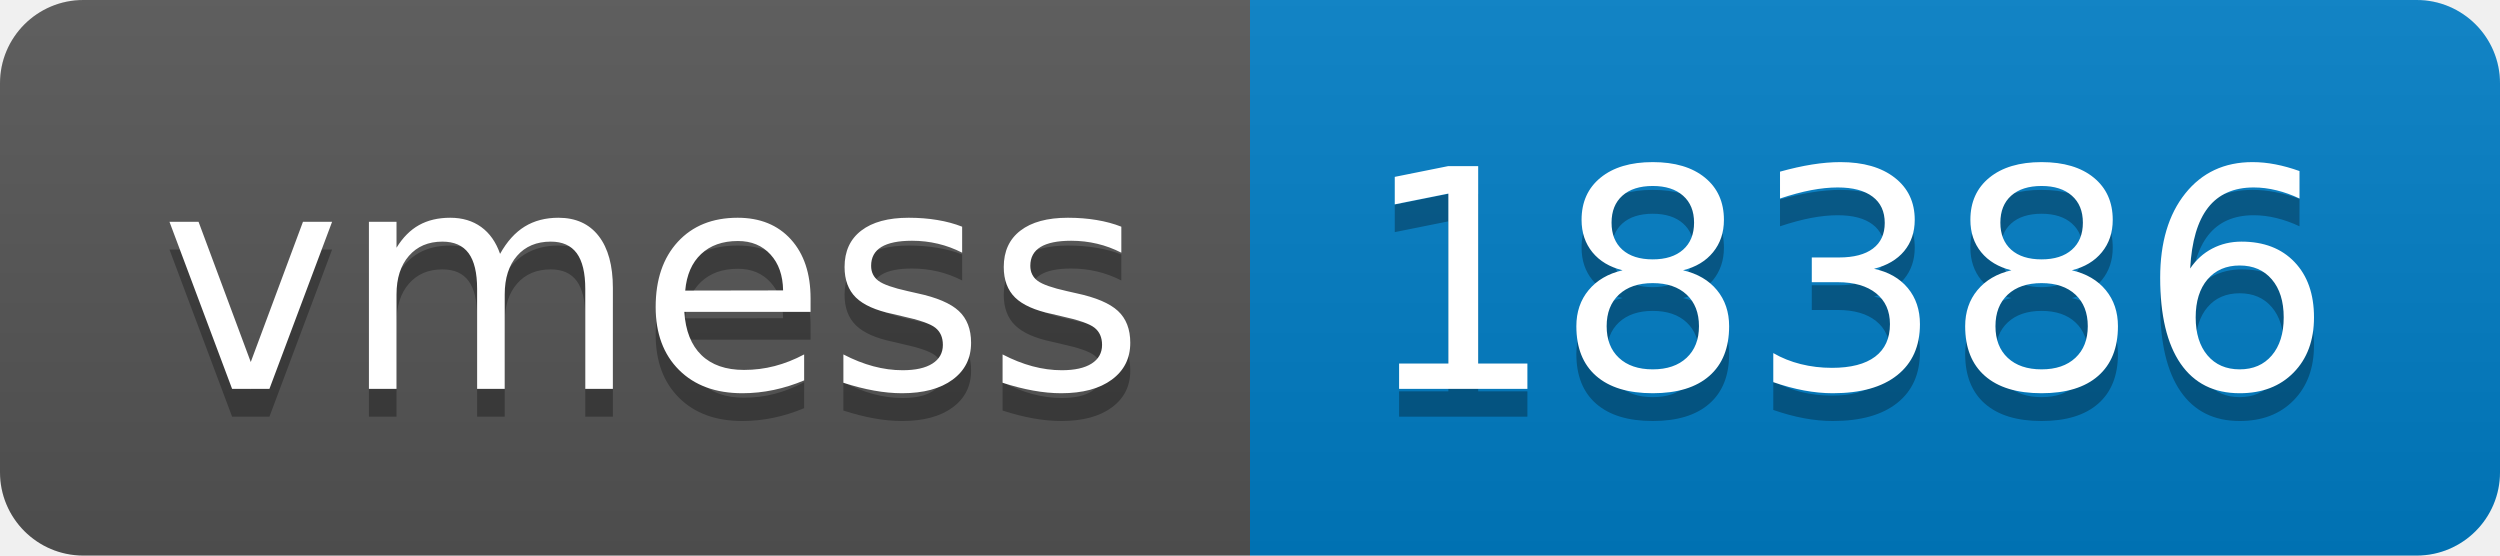
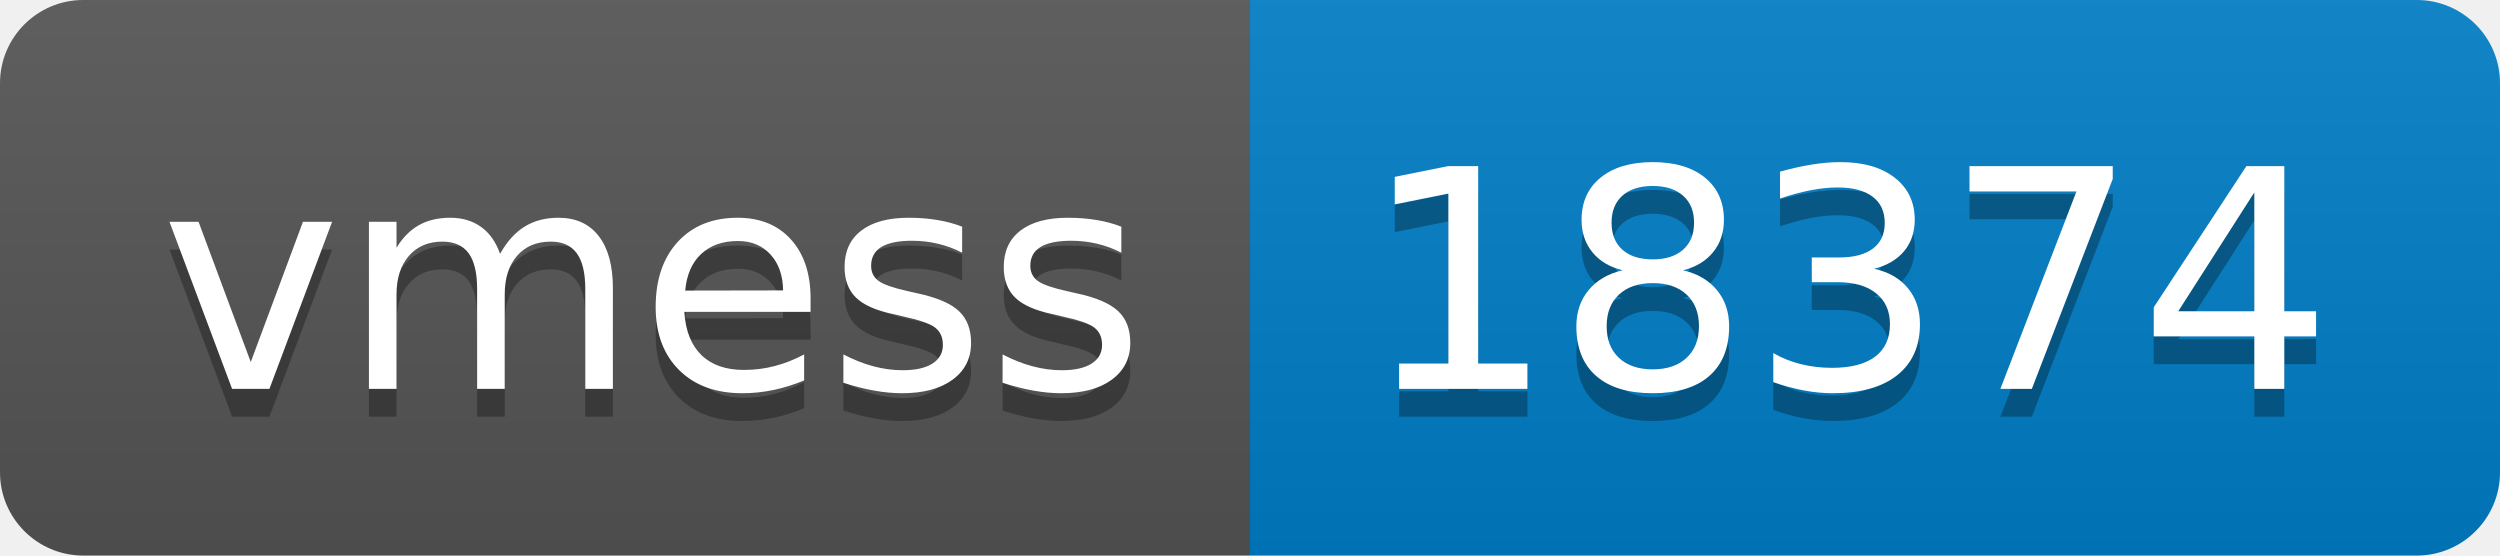
- <svg xmlns="http://www.w3.org/2000/svg" width="90" height="20" role="img" aria-label="vmess: 18386">
+ <svg xmlns="http://www.w3.org/2000/svg" width="90" height="20" role="img" aria-label="vmess: 18374">
  <linearGradient id="s" x2="0" y2="100%">
    <stop offset="0" stop-color="#bbb" stop-opacity=".1" />
    <stop offset="1" stop-opacity=".1" />
  </linearGradient>
  <clipPath id="r">
    <rect width="90" height="20" rx="3" fill="#fff" />
  </clipPath>
  <g clip-path="url(#r)">
    <rect width="45" height="20" fill="#555" />
    <rect x="45" width="45" height="20" fill="#007ec6" />
    <rect width="90" height="20" fill="url(#s)" />
  </g>
  <g fill="#fff" text-anchor="middle" font-family="Verdana,Geneva,DejaVu Sans,sans-serif" text-rendering="geometricPrecision" font-size="110">
    <text aria-hidden="true" x="235" y="150" fill="#010101" fill-opacity=".3" transform="scale(.1)" textLength="350">vmess</text>
    <text x="235" y="140" transform="scale(.1)" fill="#fff" textLength="350">vmess</text>
-     <text aria-hidden="true" x="665" y="150" fill="#010101" fill-opacity=".3" transform="scale(.1)" textLength="350">18386</text>
-     <text x="665" y="140" transform="scale(.1)" fill="#fff" textLength="350">18386</text>
+     <text aria-hidden="true" x="665" y="150" fill="#010101" fill-opacity=".3" transform="scale(.1)" textLength="350">18374</text>
+     <text x="665" y="140" transform="scale(.1)" fill="#fff" textLength="350">18374</text>
  </g>
</svg>
